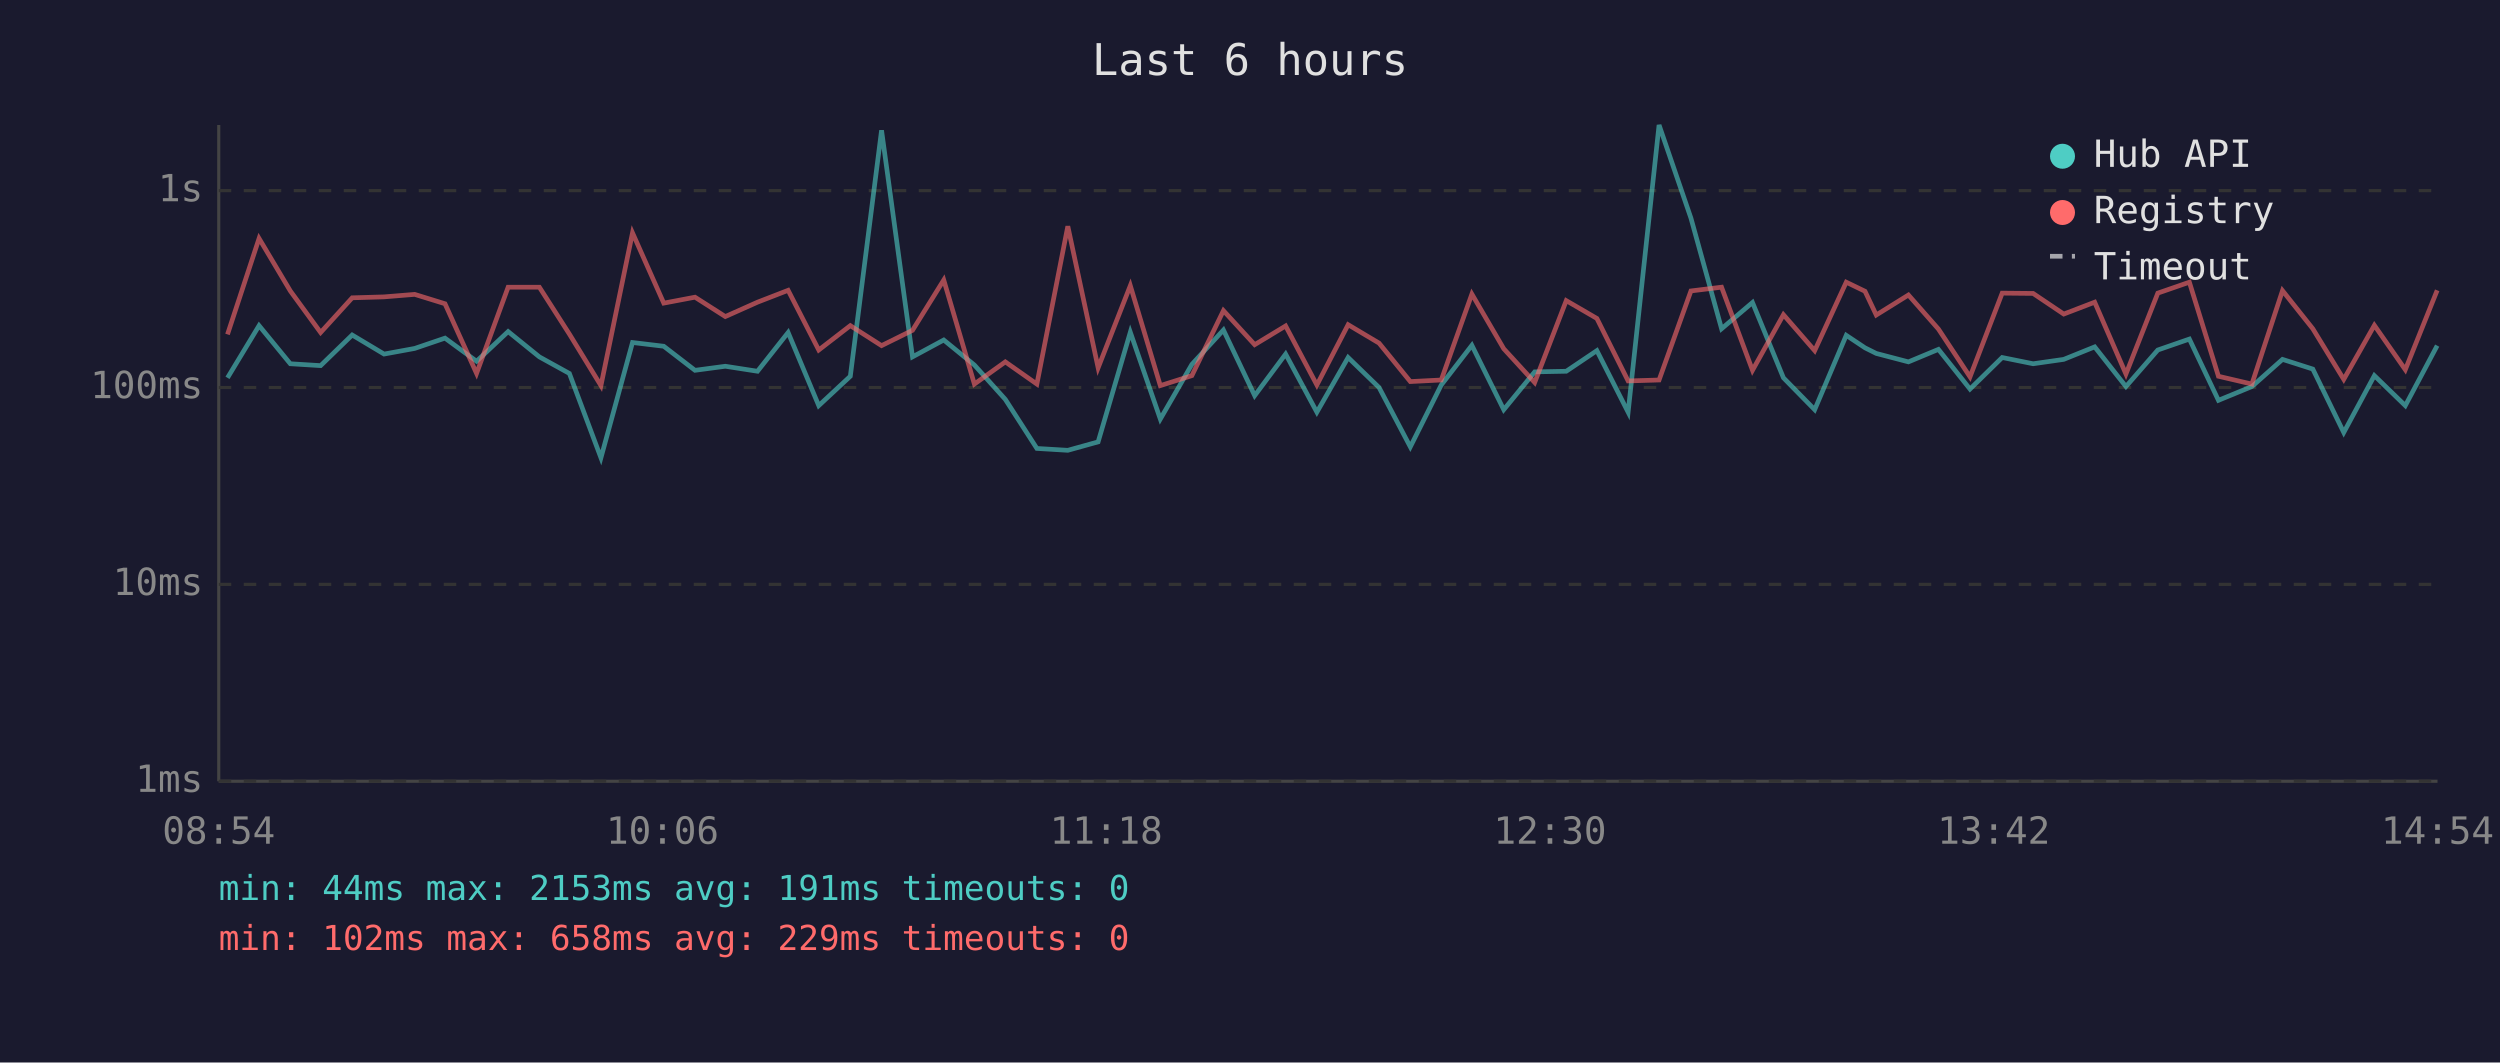
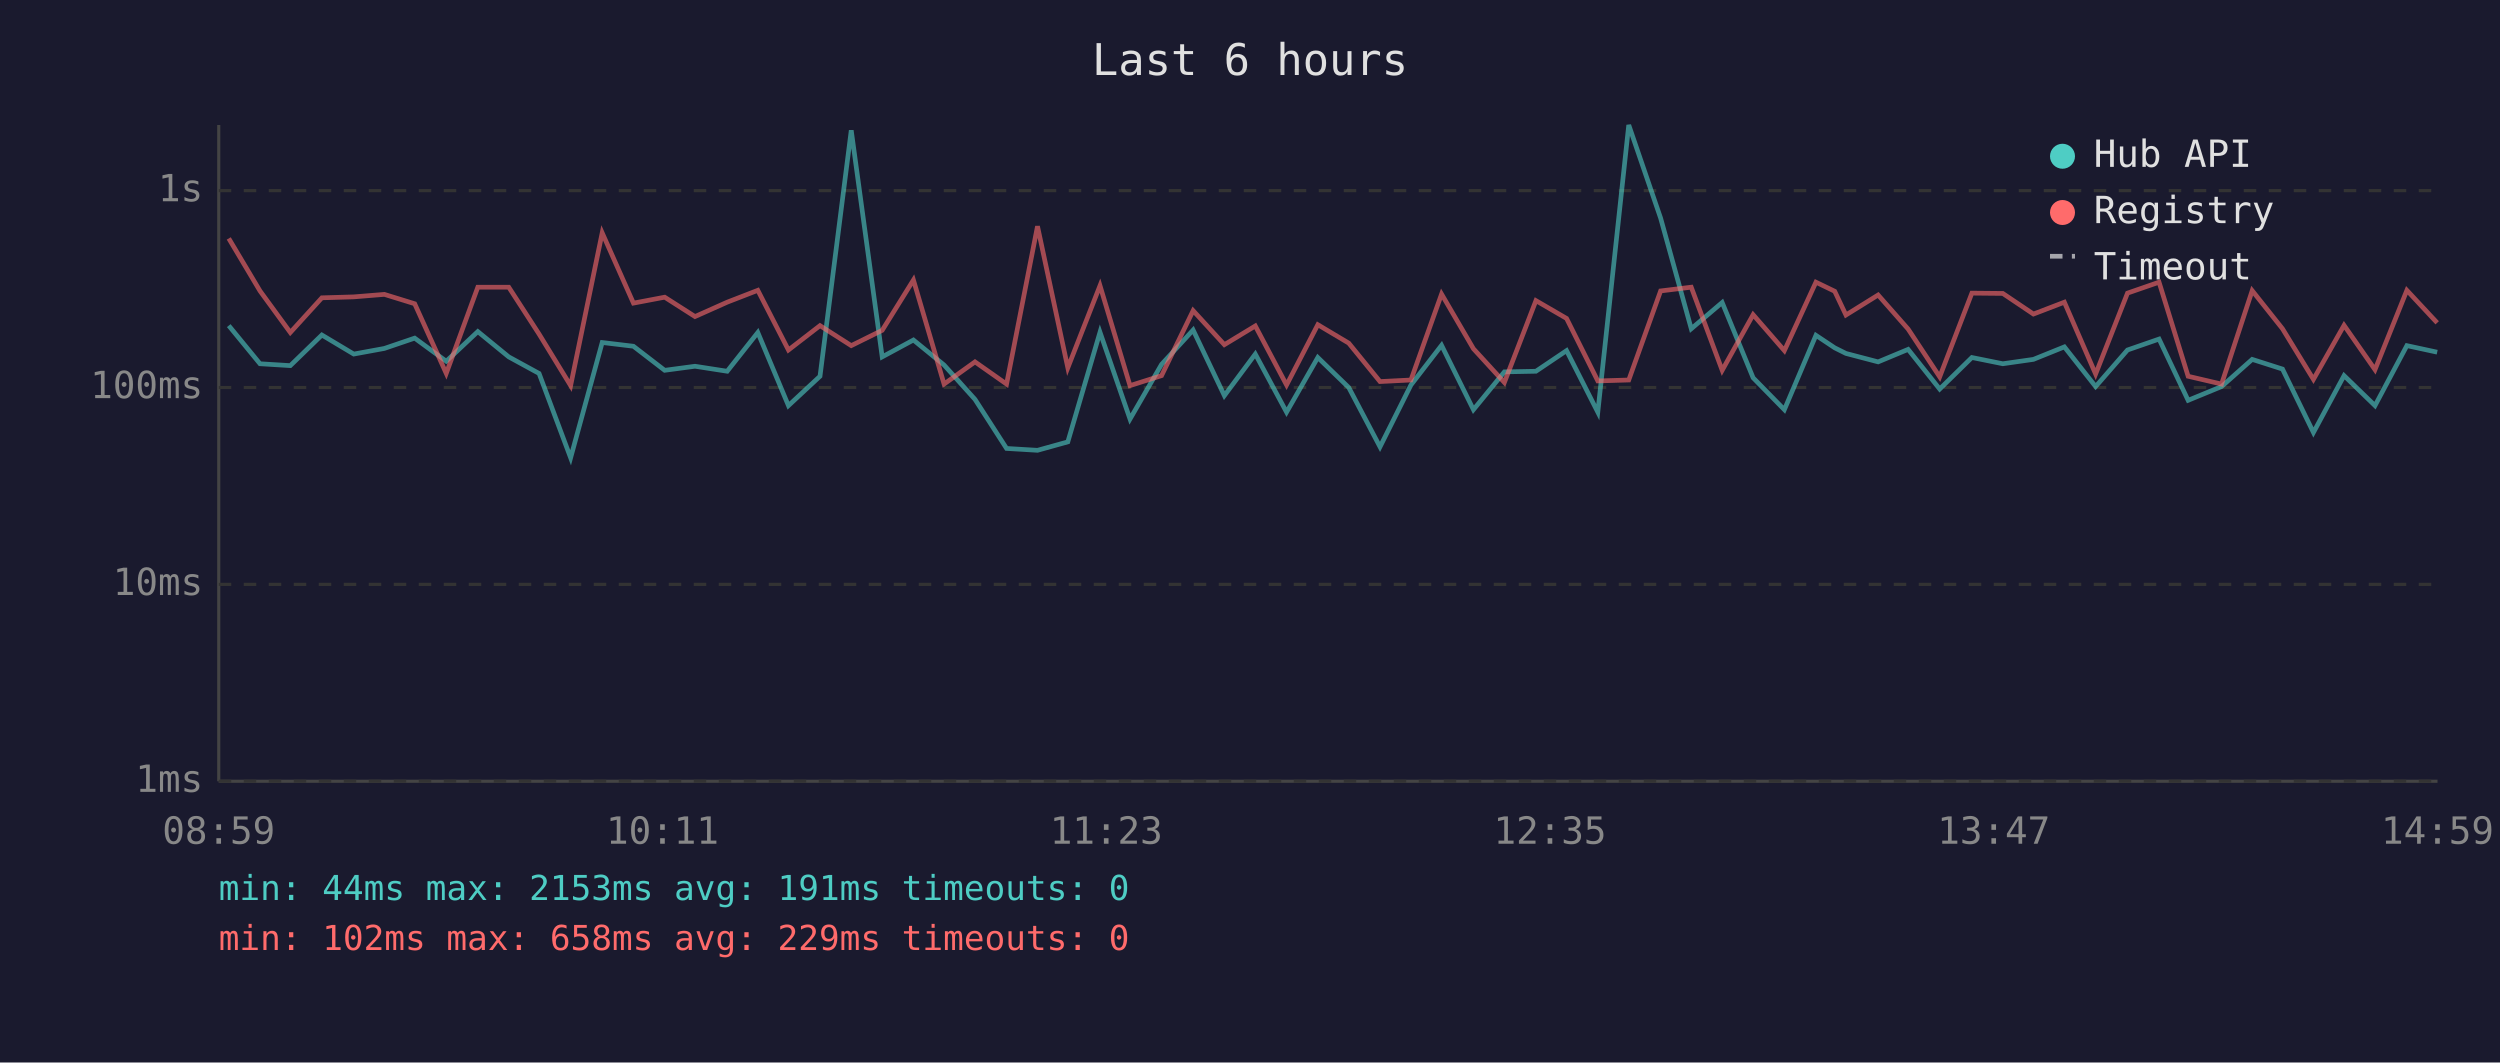
<svg xmlns="http://www.w3.org/2000/svg" viewBox="0 0 800 340" font-family="monospace" font-size="12">
  <rect width="800" height="340" fill="#1a1a2e" />
  <text x="400" y="24" fill="#e0e0e0" font-size="14" text-anchor="middle">Last 6 hours</text>
  <line x1="70" y1="40" x2="70" y2="250" stroke="#444" stroke-width="1" />
  <line x1="70" y1="250" x2="780" y2="250" stroke="#444" stroke-width="1" />
  <line x1="70" y1="250" x2="780" y2="250" stroke="#333" stroke-width="1" stroke-dasharray="4" />
  <text x="65" y="250" fill="#888" text-anchor="end" dominant-baseline="middle">1ms</text>
  <line x1="70" y1="187" x2="780" y2="187" stroke="#333" stroke-width="1" stroke-dasharray="4" />
  <text x="65" y="187" fill="#888" text-anchor="end" dominant-baseline="middle">10ms</text>
  <line x1="70" y1="124" x2="780" y2="124" stroke="#333" stroke-width="1" stroke-dasharray="4" />
  <text x="65" y="124" fill="#888" text-anchor="end" dominant-baseline="middle">100ms</text>
  <line x1="70" y1="61" x2="780" y2="61" stroke="#333" stroke-width="1" stroke-dasharray="4" />
  <text x="65" y="61" fill="#888" text-anchor="end" dominant-baseline="middle">1s</text>
-   <text x="70" y="270" fill="#888" text-anchor="middle">08:54</text>
-   <text x="212" y="270" fill="#888" text-anchor="middle">10:06</text>
-   <text x="354" y="270" fill="#888" text-anchor="middle">11:18</text>
-   <text x="496" y="270" fill="#888" text-anchor="middle">12:30</text>
-   <text x="638" y="270" fill="#888" text-anchor="middle">13:42</text>
-   <text x="780" y="270" fill="#888" text-anchor="middle">14:54</text>
-   <polyline points="72.8,120.9 82.9,104.2 92.9,116.4 102.6,117.0 112.7,107.2 122.9,113.3 132.7,111.5 142.4,108.2 152.5,115.6 162.6,106.1 172.6,114.2 182.2,119.5 192.3,146.5 202.4,109.6 212.4,110.8 222.4,118.5 232.1,117.2 242.4,118.8 252.2,106.4 262.0,129.8 272.1,120.4 282.1,41.7 292.0,114.2 302.0,108.8 311.8,116.8 321.7,127.8 331.8,143.5 341.7,144.1 351.4,141.4 361.7,106.3 371.3,134.1 381.4,116.6 391.5,105.6 401.5,126.6 411.4,113.3 421.4,131.9 431.4,114.4 441.3,124.0 451.3,143.0 461.2,123.2 471.0,110.5 481.2,131.1 491.1,119.0 501.2,118.8 511.0,112.2 521.0,131.9 530.9,40.0 541.1,69.8 550.9,105.2 560.8,96.8 570.7,120.9 580.7,131.1 590.8,107.3 596.8,111.3 600.4,113.1 610.7,115.8 620.3,111.8 630.4,124.5 640.7,114.4 650.6,116.4 660.4,115.0 670.3,111.0 680.3,123.7 690.5,112.0 700.6,108.5 709.9,128.1 720.6,123.7 730.4,115.0 740.1,118.1 750.0,138.4 759.8,120.2 769.7,129.8 779.9,110.6" fill="none" stroke="#4ecdc4" stroke-width="1.5" opacity="0.6" />
-   <polyline points="72.8,107.0 82.9,76.3 92.9,93.1 102.6,106.4 112.7,95.3 122.9,95.0 132.7,94.2 142.4,97.2 152.5,119.5 162.6,91.9 172.6,91.9 182.2,106.9 192.3,123.4 202.4,74.5 212.4,97.0 222.4,95.1 232.1,101.3 242.4,96.7 252.2,92.9 262.0,112.0 272.1,104.2 282.1,110.6 292.0,105.7 302.0,89.6 311.8,122.9 321.7,115.8 331.8,122.9 341.7,72.4 351.4,117.7 361.7,91.4 371.3,123.4 381.4,120.2 391.5,99.4 401.5,110.3 411.4,104.3 421.4,123.2 431.4,103.9 441.3,109.8 451.3,122.1 461.2,121.6 471.0,94.1 481.2,111.6 491.1,122.4 501.2,96.2 511.0,101.9 521.0,121.9 530.9,121.6 541.1,93.1 550.9,91.9 560.8,118.5 570.7,100.7 580.7,112.2 590.8,90.3 596.8,93.2 600.4,100.8 610.7,94.4 620.3,105.3 630.4,120.6 640.7,93.8 650.6,93.9 660.4,100.5 670.3,96.7 680.3,119.7 690.5,93.8 700.6,90.3 709.9,120.4 720.6,122.9 730.4,93.0 740.1,105.2 750.0,121.4 759.8,104.1 769.7,118.3 779.9,92.9" fill="none" stroke="#ff6b6b" stroke-width="1.5" opacity="0.6" />
+   <text x="70" y="270" fill="#888" text-anchor="middle">08:59</text>
+   <text x="212" y="270" fill="#888" text-anchor="middle">10:11</text>
+   <text x="354" y="270" fill="#888" text-anchor="middle">11:23</text>
+   <text x="496" y="270" fill="#888" text-anchor="middle">12:35</text>
+   <text x="638" y="270" fill="#888" text-anchor="middle">13:47</text>
+   <text x="780" y="270" fill="#888" text-anchor="middle">14:59</text>
+   <polyline points="73.2,104.2 83.2,116.4 92.9,117.0 103.0,107.2 113.2,113.3 123.0,111.5 132.7,108.2 142.8,115.6 152.9,106.1 162.8,114.2 172.5,119.5 182.6,146.5 192.7,109.6 202.7,110.8 212.7,118.5 222.4,117.2 232.7,118.8 242.5,106.4 252.3,129.8 262.4,120.4 272.4,41.7 282.3,114.2 292.3,108.8 302.1,116.8 312.0,127.8 322.1,143.5 332.0,144.1 341.7,141.4 352.0,106.3 361.6,134.1 371.7,116.6 381.8,105.6 391.8,126.6 401.7,113.3 411.7,131.9 421.7,114.4 431.6,124.0 441.6,143.0 451.5,123.2 461.3,110.5 471.5,131.1 481.4,119.0 491.5,118.8 501.3,112.2 511.3,131.9 521.2,40.0 531.4,69.8 541.2,105.2 551.1,96.8 561.0,120.9 571.0,131.1 581.1,107.3 587.1,111.3 590.7,113.1 601.0,115.8 610.6,111.8 620.7,124.5 631.0,114.4 640.9,116.4 650.7,115.0 660.6,111.0 670.6,123.7 680.8,112.0 690.9,108.5 700.2,128.1 710.9,123.7 720.7,115.0 730.4,118.1 740.3,138.4 750.1,120.2 760.0,129.8 770.2,110.6 779.9,112.7" fill="none" stroke="#4ecdc4" stroke-width="1.5" opacity="0.6" />
+   <polyline points="73.2,76.3 83.2,93.1 92.9,106.4 103.0,95.3 113.2,95.0 123.0,94.2 132.7,97.2 142.8,119.5 152.9,91.9 162.8,91.9 172.5,106.9 182.6,123.4 192.7,74.5 202.7,97.0 212.7,95.1 222.4,101.3 232.7,96.7 242.5,92.9 252.3,112.0 262.4,104.2 272.4,110.6 282.3,105.7 292.3,89.6 302.1,122.9 312.0,115.8 322.1,122.9 332.0,72.4 341.7,117.7 352.0,91.4 361.6,123.4 371.7,120.2 381.8,99.4 391.8,110.3 401.7,104.3 411.7,123.2 421.7,103.9 431.6,109.8 441.6,122.1 451.5,121.6 461.3,94.1 471.5,111.6 481.4,122.4 491.5,96.2 501.3,101.9 511.3,121.9 521.2,121.6 531.4,93.1 541.2,91.9 551.1,118.5 561.0,100.7 571.0,112.2 581.1,90.3 587.1,93.2 590.7,100.8 601.0,94.4 610.6,105.3 620.7,120.6 631.0,93.8 640.9,93.9 650.7,100.5 660.6,96.7 670.6,119.7 680.8,93.8 690.9,90.3 700.2,120.4 710.9,122.9 720.7,93.0 730.4,105.2 740.3,121.4 750.1,104.1 760.0,118.3 770.2,92.9 779.9,103.3" fill="none" stroke="#ff6b6b" stroke-width="1.5" opacity="0.6" />
  <circle cx="660" cy="50" r="4" fill="#4ecdc4" />
  <text x="670" y="50" fill="#e0e0e0" dominant-baseline="middle">Hub API</text>
  <circle cx="660" cy="68" r="4" fill="#ff6b6b" />
  <text x="670" y="68" fill="#e0e0e0" dominant-baseline="middle">Registry</text>
  <line x1="656" y1="82" x2="664" y2="82" stroke="#e0e0e0" stroke-width="1.5" stroke-dasharray="4,3" opacity="0.7" />
  <text x="670" y="86" fill="#e0e0e0" dominant-baseline="middle">Timeout</text>
  <text x="70" y="288" fill="#4ecdc4" font-size="11">min: 44ms  max: 2153ms  avg: 191ms  timeouts: 0</text>
  <text x="70" y="304" fill="#ff6b6b" font-size="11">min: 102ms  max: 658ms  avg: 229ms  timeouts: 0</text>
</svg>
